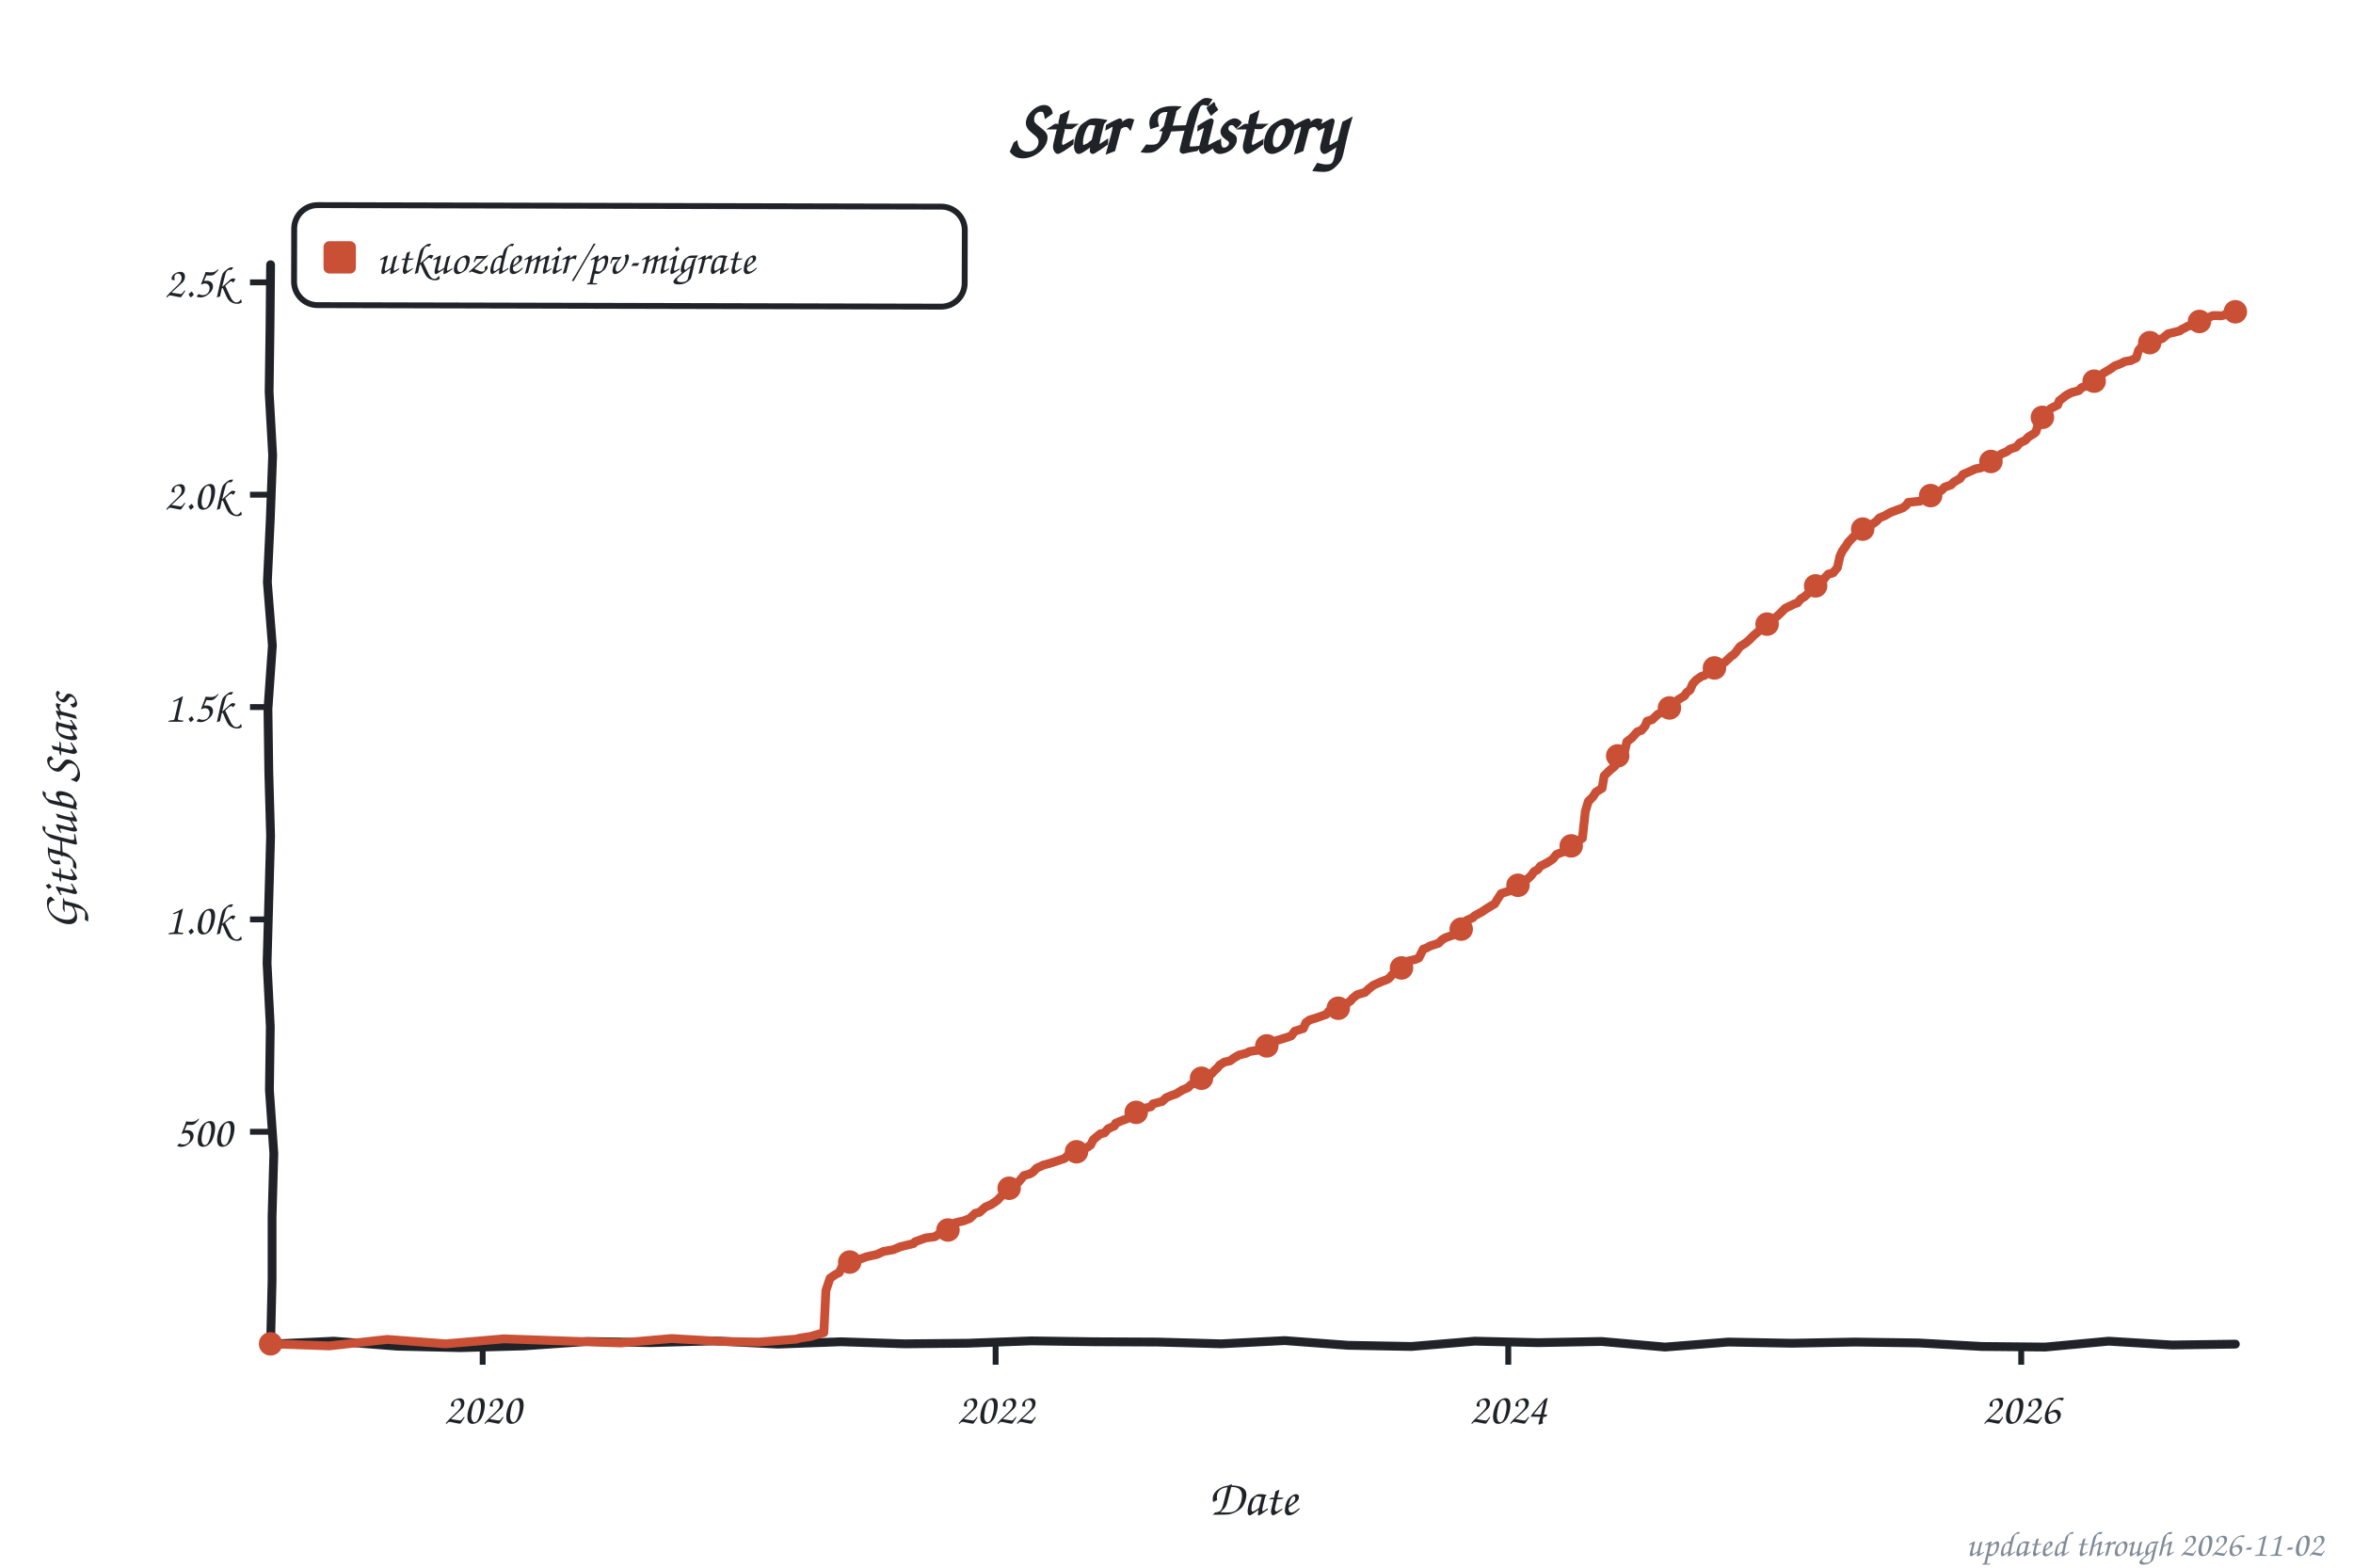
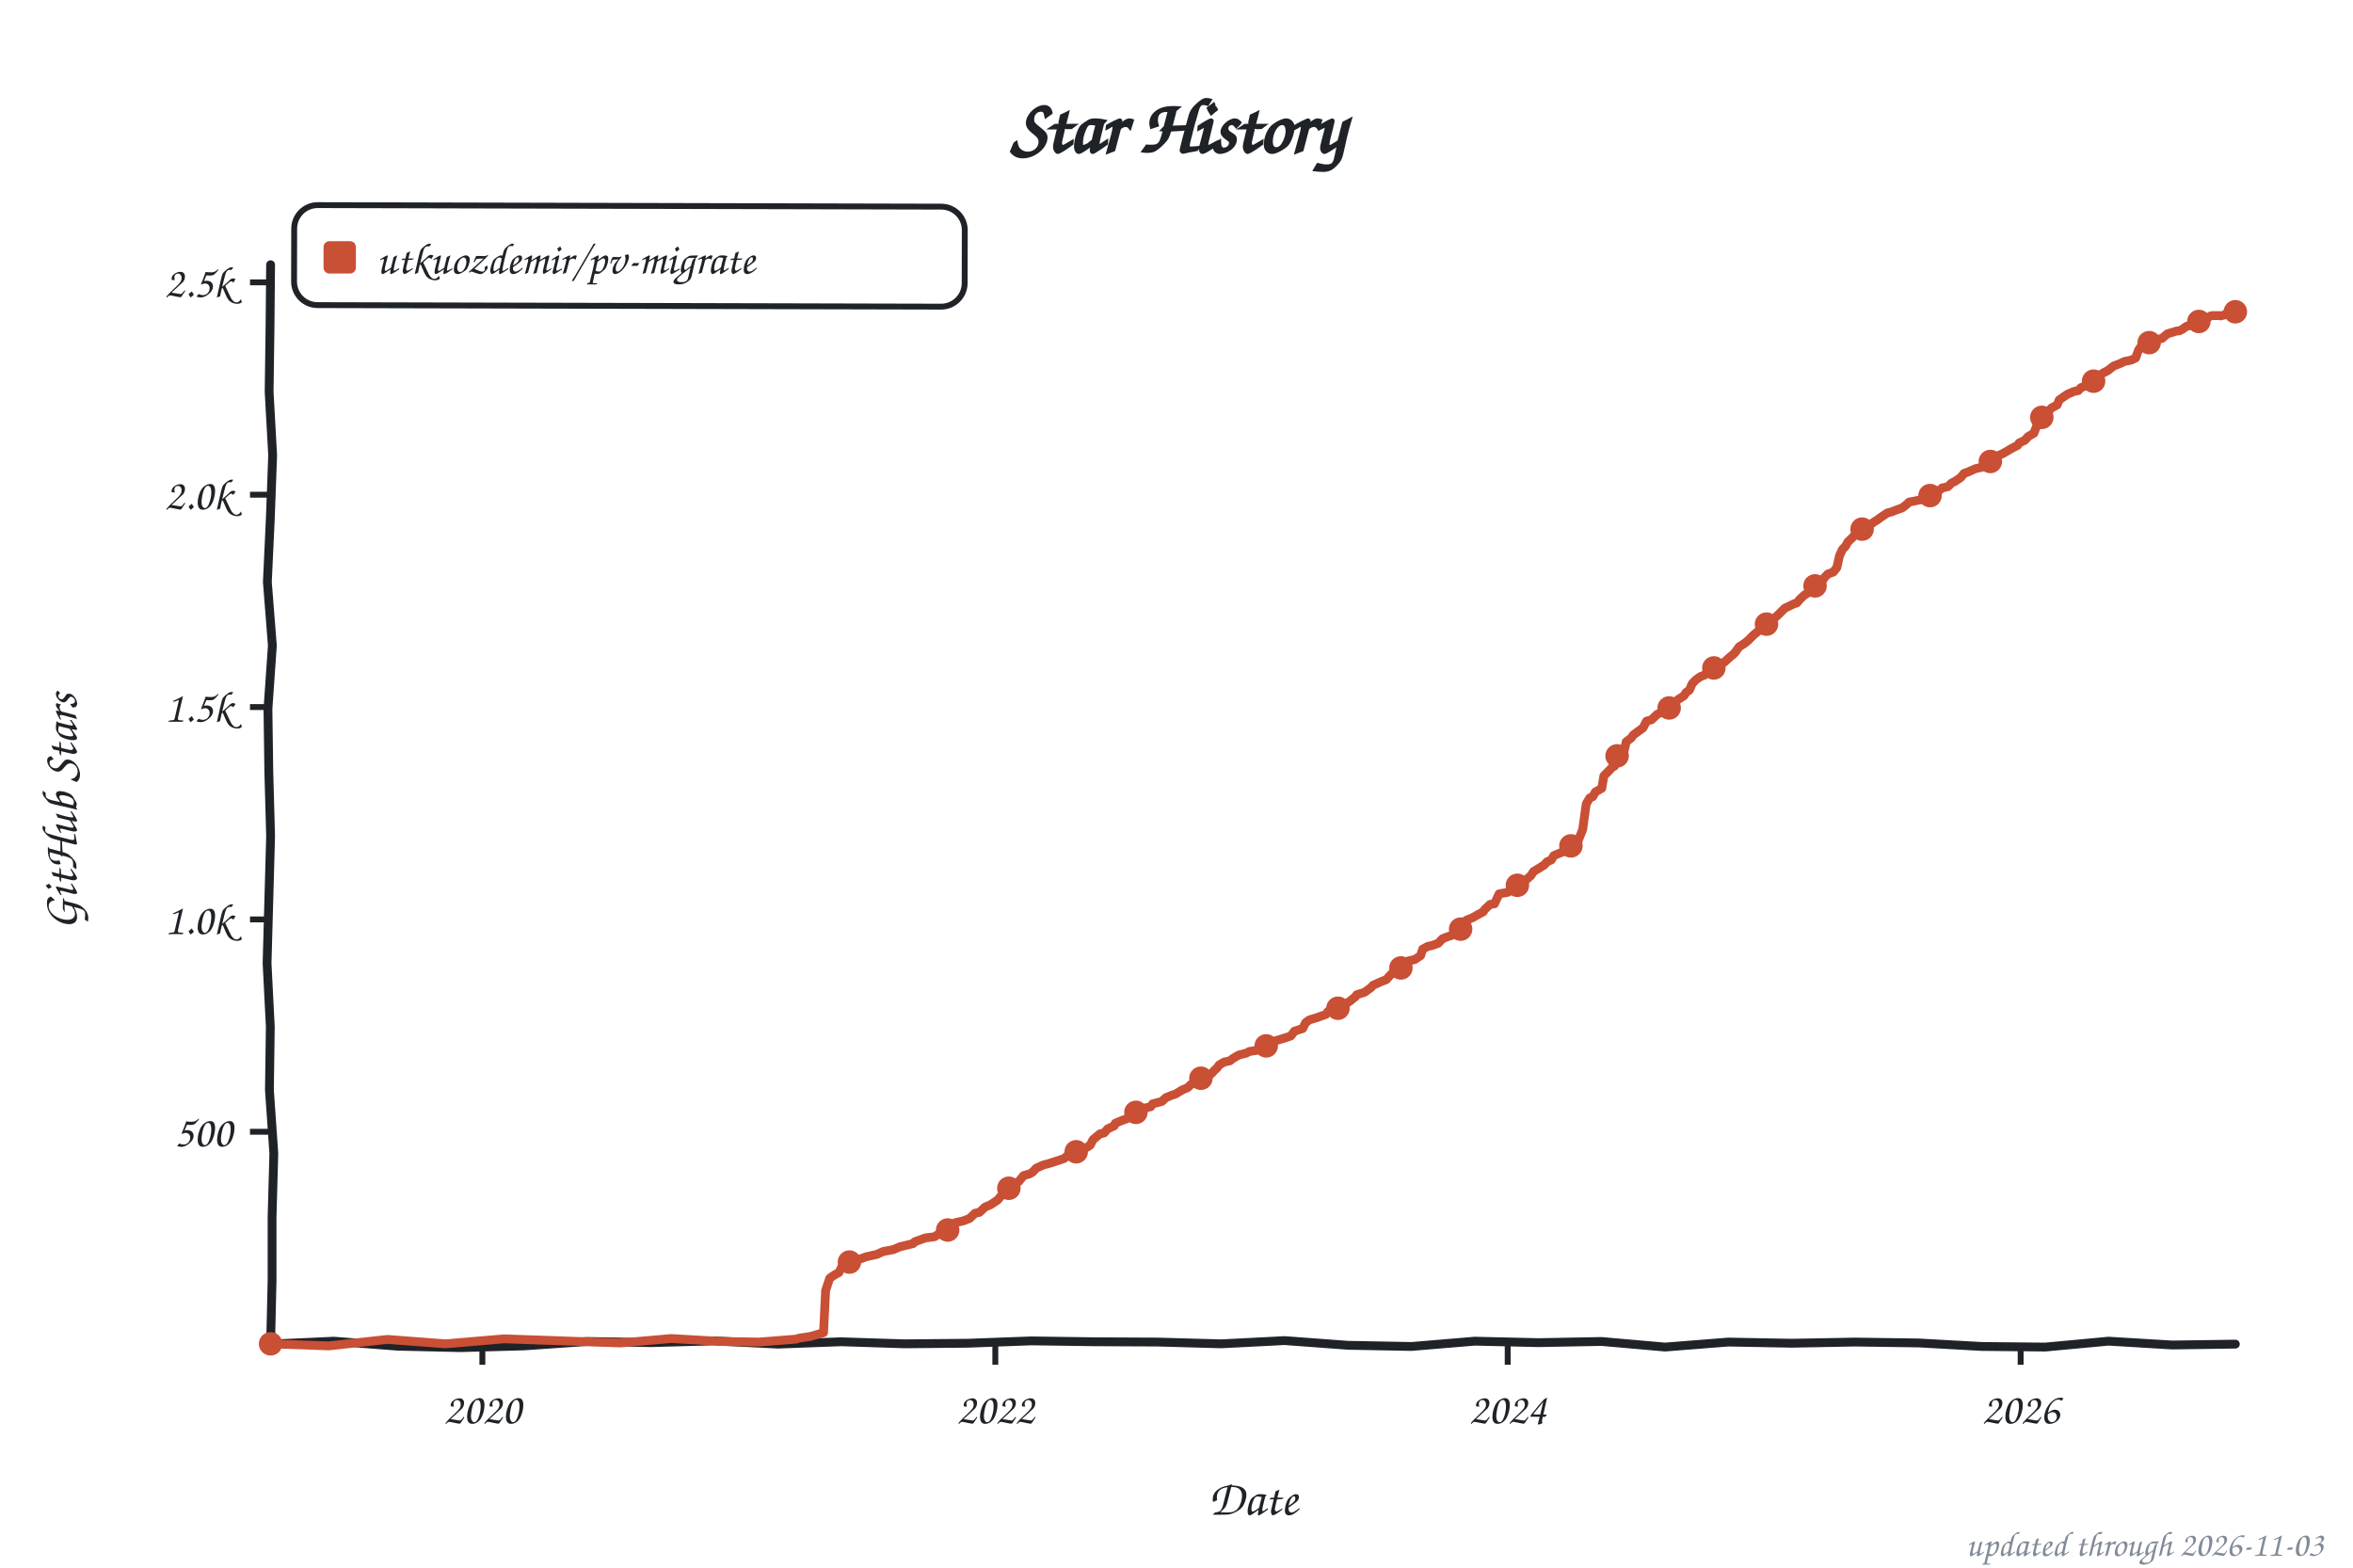
<svg xmlns="http://www.w3.org/2000/svg" width="800" height="533" viewBox="0 0 800 533" role="img" aria-label="Star history of utkuozdemir/pv-migrate">
  <style>text{font-family:"Comic Sans MS","Chalkboard SE","Comic Neue","Marker Felt",cursive}</style>
  <text x="400" y="52" font-size="26" font-weight="bold" text-anchor="middle" fill="#1f2328">Star History</text>
  <rect x="100" y="70" width="228" height="34" rx="8" fill="none" stroke="#1f2328" stroke-width="2" transform="rotate(0.14 214 87)" />
  <rect x="110" y="82" width="11" height="11" rx="2" fill="#c94f35" />
  <text x="128" y="93" font-size="15" fill="#1f2328" textLength="189" lengthAdjust="spacingAndGlyphs">utkuozdemir/pv-migrate</text>
  <line x1="85" y1="384.8" x2="92" y2="384.8" stroke="#1f2328" stroke-width="2" />
  <text x="79" y="389.8" font-size="15" text-anchor="end" fill="#1f2328">500</text>
  <line x1="85" y1="312.6" x2="92" y2="312.6" stroke="#1f2328" stroke-width="2" />
  <text x="79" y="317.6" font-size="15" text-anchor="end" fill="#1f2328">1.0k</text>
  <line x1="85" y1="240.4" x2="92" y2="240.4" stroke="#1f2328" stroke-width="2" />
  <text x="79" y="245.4" font-size="15" text-anchor="end" fill="#1f2328">1.5k</text>
  <line x1="85" y1="168.2" x2="92" y2="168.2" stroke="#1f2328" stroke-width="2" />
  <text x="79" y="173.2" font-size="15" text-anchor="end" fill="#1f2328">2.0k</text>
  <line x1="85" y1="96.0" x2="92" y2="96.0" stroke="#1f2328" stroke-width="2" />
  <text x="79" y="101.0" font-size="15" text-anchor="end" fill="#1f2328">2.5k</text>
-   <line x1="164.1" y1="457" x2="164.1" y2="464" stroke="#1f2328" stroke-width="2" />
-   <text x="164.1" y="484" font-size="15" text-anchor="middle" fill="#1f2328">2020</text>
-   <line x1="338.5" y1="457" x2="338.5" y2="464" stroke="#1f2328" stroke-width="2" />
-   <text x="338.5" y="484" font-size="15" text-anchor="middle" fill="#1f2328">2022</text>
-   <line x1="512.8" y1="457" x2="512.8" y2="464" stroke="#1f2328" stroke-width="2" />
-   <text x="512.8" y="484" font-size="15" text-anchor="middle" fill="#1f2328">2024</text>
-   <line x1="687.2" y1="457" x2="687.2" y2="464" stroke="#1f2328" stroke-width="2" />
-   <text x="687.2" y="484" font-size="15" text-anchor="middle" fill="#1f2328">2026</text>
+   <line x1="164.0" y1="457" x2="164.0" y2="464" stroke="#1f2328" stroke-width="2" />
+   <text x="164.0" y="484" font-size="15" text-anchor="middle" fill="#1f2328">2020</text>
+   <line x1="338.4" y1="457" x2="338.4" y2="464" stroke="#1f2328" stroke-width="2" />
+   <text x="338.4" y="484" font-size="15" text-anchor="middle" fill="#1f2328">2022</text>
+   <line x1="512.6" y1="457" x2="512.6" y2="464" stroke="#1f2328" stroke-width="2" />
+   <text x="512.6" y="484" font-size="15" text-anchor="middle" fill="#1f2328">2024</text>
+   <line x1="687.0" y1="457" x2="687.0" y2="464" stroke="#1f2328" stroke-width="2" />
+   <text x="687.0" y="484" font-size="15" text-anchor="middle" fill="#1f2328">2026</text>
  <text x="426" y="515" font-size="17" text-anchor="middle" fill="#1f2328">Date</text>
  <text x="26" y="276" font-size="17" text-anchor="middle" fill="#1f2328" transform="rotate(-90 26 276)">GitHub Stars</text>
  <path d="M 92.0,90.0 L 91.8,111.6 L 91.5,133.2 L 92.7,154.8 L 91.9,176.4 L 90.9,197.9 L 92.6,219.5 L 91.1,241.1 L 91.4,262.7 L 92.0,284.3 L 91.4,305.9 L 90.8,327.5 L 91.9,349.1 L 91.6,370.6 L 93.1,392.2 L 92.5,413.8 L 92.5,435.4 L 92.0,457.0 L 113.5,456.0 L 135.1,457.7 L 156.6,458.2 L 178.2,457.6 L 199.7,456.1 L 221.3,456.5 L 242.8,455.9 L 264.4,457.0 L 285.9,456.2 L 307.5,456.9 L 329.0,456.7 L 350.6,455.9 L 372.1,456.2 L 393.7,456.3 L 415.2,456.9 L 436.8,455.8 L 458.3,457.4 L 479.9,457.8 L 501.4,456.0 L 523.0,456.5 L 544.5,456.1 L 566.1,458.0 L 587.6,456.3 L 609.2,456.7 L 630.7,456.3 L 652.3,456.6 L 673.8,457.8 L 695.4,458.0 L 716.9,456.0 L 738.5,457.3 L 760.0,457.0" fill="none" stroke="#1f2328" stroke-width="3" stroke-linecap="round" stroke-linejoin="round" />
-   <path d="M 92.0,456.9 L 111.9,457.6 L 131.7,455.4 L 151.5,456.9 L 171.4,455.2 L 191.2,455.9 L 211.1,456.6 L 228.3,455.1 L 245.5,456.1 L 258.1,456.3 L 270.8,455.3 L 271.7,455.0 L 275.5,454.4 L 280.1,453.1 L 280.8,438.8 L 282.2,434.6 L 283.2,433.9 L 284.1,433.3 L 285.3,432.7 L 286.5,430.3 L 287.7,429.4 L 290.1,428.4 L 292.7,428.0 L 294.6,427.3 L 298.2,426.5 L 300.3,425.5 L 303.7,424.9 L 306.1,423.9 L 310.6,422.8 L 311.1,422.2 L 314.7,420.9 L 317.8,420.5 L 319.7,419.3 L 322.1,418.3 L 324.0,417.6 L 324.9,415.7 L 327.6,415.1 L 329.7,414.3 L 331.6,412.5 L 333.0,412.2 L 335.0,410.4 L 336.9,409.6 L 338.1,408.8 L 339.2,408.0 L 340.2,406.9 L 341.9,405.4 L 343.1,404.0 L 345.2,402.3 L 346.4,401.8 L 348.1,399.7 L 350.2,399.1 L 351.2,398.5 L 352.4,397.2 L 354.8,396.1 L 356.7,395.6 L 359.8,394.6 L 361.9,393.9 L 362.9,393.0 L 364.3,392.0 L 367.2,391.2 L 369.8,390.0 L 370.8,389.3 L 371.7,387.5 L 374.1,385.5 L 375.5,385.2 L 376.7,383.8 L 378.9,382.8 L 379.3,381.9 L 381.7,380.9 L 382.9,380.5 L 384.6,379.6 L 386.0,378.7 L 387.7,377.3 L 388.7,376.9 L 391.3,376.3 L 392.0,375.3 L 395.1,374.5 L 396.5,373.2 L 398.2,372.5 L 399.9,371.9 L 402.0,370.6 L 403.9,369.8 L 404.9,368.8 L 407.5,367.6 L 408.2,366.8 L 409.7,366.2 L 411.8,365.2 L 413.0,363.9 L 413.9,363.1 L 414.7,362.1 L 416.3,361.1 L 418.2,360.7 L 419.4,359.8 L 421.3,358.7 L 423.7,358.1 L 424.9,357.5 L 429.5,356.8 L 430.9,355.3 L 432.1,354.6 L 434.0,353.8 L 437.6,352.7 L 439.0,352.2 L 440.2,350.6 L 443.1,349.7 L 444.0,347.7 L 445.2,346.8 L 447.8,346.0 L 450.9,344.9 L 451.7,343.9 L 454.3,343.2 L 455.7,342.5 L 456.9,341.9 L 459.3,340.2 L 459.8,339.5 L 461.4,338.2 L 464.1,337.4 L 465.5,336.1 L 466.9,335.0 L 469.8,333.7 L 471.2,333.2 L 472.2,332.7 L 473.6,331.1 L 476.2,330.1 L 477.7,327.5 L 478.6,326.8 L 481.2,326.2 L 482.4,325.7 L 483.9,322.7 L 484.8,322.4 L 486.3,321.6 L 489.1,320.7 L 490.3,319.5 L 491.5,318.8 L 494.1,317.9 L 495.1,317.1 L 496.5,316.2 L 498.0,313.5 L 498.7,312.9 L 500.8,312.0 L 501.3,311.4 L 503.7,310.1 L 504.9,309.3 L 506.3,308.4 L 508.2,307.3 L 508.9,306.1 L 510.4,303.8 L 514.2,302.6 L 515.1,301.6 L 516.1,301.0 L 517.3,300.3 L 519.2,299.0 L 520.6,297.7 L 521.6,296.3 L 522.8,295.7 L 523.7,294.5 L 525.9,293.4 L 527.5,292.4 L 528.0,292.0 L 529.2,290.5 L 531.6,289.6 L 534.0,288.2 L 534.5,287.2 L 536.1,286.2 L 538.0,285.0 L 539.0,275.9 L 540.0,272.5 L 541.6,270.9 L 542.6,269.3 L 544.7,268.0 L 545.4,263.8 L 547.1,262.1 L 547.8,261.5 L 549.0,260.5 L 550.0,257.0 L 550.9,256.1 L 552.4,255.3 L 553.1,252.2 L 554.8,250.9 L 556.7,248.8 L 558.1,248.3 L 559.3,246.9 L 560.0,245.2 L 561.7,244.7 L 563.6,242.9 L 564.5,242.4 L 566.7,241.1 L 568.1,240.3 L 569.3,239.7 L 570.0,238.4 L 570.7,237.8 L 572.7,236.6 L 573.4,235.5 L 574.6,234.6 L 575.5,232.5 L 576.7,231.2 L 578.4,230.0 L 579.6,229.6 L 580.5,228.6 L 582.4,227.5 L 583.6,226.8 L 584.6,226.1 L 586.5,225.1 L 588.6,223.1 L 589.4,222.6 L 590.3,221.6 L 591.5,219.9 L 593.4,218.7 L 594.6,217.7 L 596.3,216.0 L 598.2,214.4 L 598.7,213.5 L 600.3,212.8 L 601.5,211.5 L 603.4,210.2 L 604.9,208.9 L 606.3,207.5 L 607.0,206.8 L 608.9,205.9 L 610.1,205.3 L 611.1,205.0 L 612.3,203.6 L 613.5,202.9 L 614.9,201.6 L 615.4,200.7 L 617.0,199.7 L 619.4,198.1 L 620.4,196.5 L 621.6,195.2 L 623.2,194.8 L 624.7,193.0 L 625.6,189.0 L 626.4,187.3 L 627.5,185.8 L 628.3,184.5 L 629.5,183.2 L 630.6,182.1 L 631.6,180.8 L 633.8,179.3 L 635.4,178.7 L 636.9,178.0 L 638.0,177.2 L 639.0,176.1 L 640.9,175.3 L 642.6,174.3 L 644.7,173.5 L 646.9,172.7 L 648.1,171.8 L 648.8,170.8 L 652.8,170.4 L 655.5,168.6 L 656.7,168.3 L 659.0,167.2 L 660.0,166.8 L 661.2,165.6 L 663.3,164.9 L 664.3,163.9 L 666.4,162.7 L 667.4,161.3 L 669.5,160.4 L 671.7,159.4 L 673.4,159.1 L 675.5,158.1 L 676.7,157.2 L 677.4,156.4 L 679.3,155.2 L 680.5,154.3 L 682.2,153.6 L 683.4,152.7 L 685.5,152.0 L 686.7,150.6 L 688.6,149.7 L 689.6,148.6 L 691.7,147.3 L 692.2,146.8 L 693.2,143.5 L 694.4,141.9 L 695.6,140.6 L 696.5,139.9 L 697.2,138.9 L 699.6,137.7 L 700.1,136.3 L 702.0,134.8 L 702.5,134.4 L 704.2,133.5 L 706.8,132.8 L 707.7,131.8 L 709.4,131.2 L 710.4,130.4 L 712.0,129.6 L 713.2,128.9 L 715.1,126.9 L 716.6,126.0 L 717.3,125.6 L 719.0,124.4 L 720.9,123.7 L 722.5,122.9 L 724.4,122.6 L 726.3,121.7 L 727.1,119.1 L 728.3,117.7 L 730.2,117.1 L 731.1,116.4 L 733.5,115.6 L 735.2,115.1 L 737.1,113.5 L 738.3,113.2 L 741.1,112.5 L 741.9,111.9 L 742.8,111.5 L 743.8,110.9 L 745.0,110.7 L 745.9,110.3 L 746.4,110.2 L 747.4,109.4 L 748.3,109.0 L 749.3,108.7 L 750.5,108.3 L 751.4,107.7 L 752.4,107.3 L 753.1,107.3 L 754.0,107.3 L 755.0,107.4 L 756.4,107.1 L 756.9,106.7 L 758.1,106.7 L 759.3,106.1 L 760.0,106.0" fill="none" stroke="#c94f35" stroke-width="3" stroke-linecap="round" stroke-linejoin="round" />
+   <path d="M 92.0,456.9 L 111.8,457.6 L 131.7,455.4 L 151.5,456.9 L 171.4,455.2 L 191.2,455.9 L 211.0,456.6 L 228.2,455.1 L 245.4,456.1 L 258.1,456.3 L 270.7,455.3 L 271.6,455.0 L 275.5,454.4 L 280.0,453.1 L 280.7,438.8 L 282.1,434.6 L 283.1,433.9 L 284.0,433.3 L 285.2,432.7 L 286.4,430.3 L 287.6,429.4 L 290.0,428.4 L 292.6,428.0 L 294.5,427.3 L 298.1,426.5 L 300.3,425.5 L 303.6,424.9 L 306.0,423.9 L 310.5,422.8 L 311.0,422.2 L 314.6,420.9 L 317.7,420.5 L 319.6,419.3 L 322.0,418.3 L 323.9,417.6 L 324.8,415.7 L 327.5,415.1 L 329.6,414.3 L 331.5,412.5 L 333.0,412.2 L 334.9,410.4 L 336.8,409.6 L 338.0,408.8 L 339.2,408.0 L 340.1,406.9 L 341.8,405.4 L 343.0,404.0 L 345.1,402.3 L 346.3,401.8 L 348.0,399.7 L 350.1,399.1 L 351.1,398.5 L 352.3,397.2 L 354.7,396.1 L 356.6,395.6 L 359.7,394.6 L 361.8,393.9 L 362.8,393.0 L 364.2,392.0 L 367.1,391.2 L 369.7,390.0 L 370.7,389.3 L 371.6,387.5 L 374.0,385.5 L 375.4,385.2 L 376.6,383.8 L 378.8,382.8 L 379.2,381.9 L 381.6,380.9 L 382.8,380.5 L 384.5,379.6 L 385.9,378.7 L 387.6,377.3 L 388.5,376.9 L 391.2,376.3 L 391.9,375.3 L 395.0,374.5 L 396.4,373.2 L 398.1,372.5 L 399.8,371.9 L 401.9,370.6 L 403.8,369.8 L 404.8,368.8 L 407.4,367.6 L 408.1,366.8 L 409.5,366.2 L 411.7,365.2 L 412.9,363.9 L 413.8,363.1 L 414.5,362.1 L 416.2,361.1 L 418.1,360.7 L 419.3,359.8 L 421.2,358.7 L 423.6,358.1 L 424.8,357.5 L 429.3,356.8 L 430.8,355.3 L 432.0,354.6 L 433.9,353.8 L 437.5,352.7 L 438.9,352.2 L 440.1,350.6 L 442.9,349.7 L 443.9,347.7 L 445.1,346.8 L 447.7,346.0 L 450.8,344.9 L 451.5,343.9 L 454.2,343.2 L 455.6,342.5 L 456.8,341.9 L 459.2,340.2 L 460.8,338.9 L 461.3,338.2 L 463.9,337.4 L 466.1,335.8 L 466.8,335.0 L 469.7,333.7 L 471.3,333.1 L 473.0,331.2 L 474.0,330.9 L 476.1,330.1 L 477.5,327.5 L 478.5,326.8 L 481.1,326.2 L 483.0,324.9 L 483.7,322.7 L 485.4,321.8 L 487.1,321.4 L 489.0,320.7 L 490.4,319.2 L 492.1,318.5 L 494.0,317.9 L 495.9,316.8 L 496.6,315.9 L 497.8,313.5 L 498.5,312.9 L 500.7,312.0 L 502.6,310.9 L 504.3,310.0 L 504.7,309.3 L 506.6,307.5 L 508.1,307.3 L 509.7,303.9 L 512.6,303.4 L 514.0,302.6 L 515.0,301.6 L 516.4,300.8 L 517.6,299.7 L 519.0,299.0 L 520.5,297.7 L 521.4,296.3 L 523.1,295.3 L 525.0,294.1 L 526.0,293.0 L 527.4,292.4 L 528.3,290.9 L 529.5,290.4 L 531.7,289.5 L 533.8,288.2 L 534.8,286.8 L 536.5,286.0 L 538.1,282.0 L 539.3,273.3 L 540.5,271.3 L 541.5,270.9 L 542.4,269.3 L 544.6,268.0 L 545.3,263.8 L 547.0,262.1 L 548.1,260.9 L 548.9,260.5 L 549.8,257.0 L 550.8,256.1 L 552.2,255.3 L 552.9,252.2 L 554.6,250.9 L 555.3,249.9 L 557.2,248.5 L 558.6,247.5 L 559.8,245.2 L 561.5,244.7 L 563.4,242.9 L 564.4,242.4 L 566.5,241.1 L 568.0,240.3 L 569.1,239.7 L 569.9,238.4 L 570.6,237.8 L 572.5,236.6 L 573.2,235.5 L 574.4,234.6 L 575.3,232.5 L 576.5,231.2 L 578.2,230.0 L 579.4,229.6 L 580.4,228.6 L 582.3,227.5 L 583.5,226.8 L 584.4,226.1 L 586.3,225.1 L 588.5,223.1 L 589.2,222.6 L 590.1,221.6 L 591.3,219.9 L 593.2,218.7 L 594.4,217.7 L 596.1,216.0 L 598.0,214.4 L 598.5,213.5 L 600.4,212.7 L 601.3,211.5 L 603.3,210.2 L 604.7,208.9 L 606.1,207.5 L 606.8,206.8 L 608.7,205.9 L 609.9,205.3 L 610.9,205.0 L 612.1,203.6 L 613.5,202.3 L 614.7,201.6 L 615.4,200.5 L 617.3,199.0 L 619.2,198.1 L 620.2,196.5 L 621.4,195.2 L 623.3,194.5 L 624.5,193.0 L 625.4,189.0 L 626.4,186.8 L 627.4,185.8 L 628.3,184.2 L 629.7,182.9 L 630.7,181.8 L 631.9,180.5 L 633.6,179.3 L 635.5,178.6 L 637.4,177.3 L 638.1,176.9 L 639.3,176.0 L 641.7,174.4 L 642.9,174.1 L 645.0,173.3 L 646.7,172.7 L 647.9,171.8 L 649.1,170.7 L 653.1,169.9 L 655.3,168.6 L 657.7,167.9 L 658.8,167.2 L 660.3,165.9 L 662.2,165.5 L 663.6,164.2 L 664.8,163.6 L 666.7,162.3 L 667.7,161.0 L 669.3,160.4 L 671.5,159.4 L 674.4,158.7 L 675.5,157.8 L 676.5,157.2 L 678.9,155.6 L 679.4,154.9 L 681.0,154.2 L 682.7,153.2 L 683.7,152.6 L 686.0,151.4 L 686.5,150.6 L 688.4,149.7 L 689.6,148.4 L 691.5,147.3 L 692.5,144.7 L 693.7,142.4 L 694.9,141.3 L 695.3,140.6 L 696.8,139.5 L 697.5,138.7 L 699.4,137.7 L 700.1,136.0 L 701.8,134.8 L 703.0,134.0 L 705.1,133.1 L 706.6,132.8 L 707.5,131.8 L 709.4,131.1 L 710.6,130.1 L 712.5,129.1 L 713.7,127.8 L 714.9,126.9 L 716.8,125.9 L 717.5,125.3 L 718.7,124.4 L 720.6,123.7 L 722.3,122.9 L 724.7,122.4 L 726.1,121.7 L 727.1,119.0 L 728.0,117.7 L 730.2,116.9 L 731.8,116.1 L 733.8,115.3 L 735.0,115.1 L 736.9,113.5 L 740.2,112.5 L 740.9,112.5 L 742.1,111.9 L 742.6,111.5 L 743.5,110.9 L 744.7,110.7 L 745.7,110.3 L 746.9,109.4 L 747.8,109.3 L 748.5,108.9 L 749.5,108.3 L 750.2,108.3 L 751.6,107.4 L 752.1,107.3 L 753.1,107.3 L 754.5,107.3 L 755.0,107.4 L 756.2,107.1 L 757.1,106.5 L 757.9,106.7 L 759.0,106.1 L 760.0,106.0" fill="none" stroke="#c94f35" stroke-width="3" stroke-linecap="round" stroke-linejoin="round" />
  <circle cx="92.0" cy="456.9" r="4" fill="#c94f35" />
-   <circle cx="288.9" cy="429.1" r="4" fill="#c94f35" />
-   <circle cx="322.3" cy="418.2" r="4" fill="#c94f35" />
-   <circle cx="343.1" cy="404.0" r="4" fill="#c94f35" />
-   <circle cx="366.0" cy="391.6" r="4" fill="#c94f35" />
-   <circle cx="386.3" cy="378.2" r="4" fill="#c94f35" />
-   <circle cx="408.5" cy="366.6" r="4" fill="#c94f35" />
-   <circle cx="430.7" cy="355.6" r="4" fill="#c94f35" />
-   <circle cx="455.0" cy="342.8" r="4" fill="#c94f35" />
-   <circle cx="476.5" cy="329.1" r="4" fill="#c94f35" />
-   <circle cx="496.8" cy="315.9" r="4" fill="#c94f35" />
-   <circle cx="516.1" cy="301.0" r="4" fill="#c94f35" />
-   <circle cx="534.2" cy="287.6" r="4" fill="#c94f35" />
-   <circle cx="550.0" cy="257.0" r="4" fill="#c94f35" />
-   <circle cx="567.6" cy="240.7" r="4" fill="#c94f35" />
-   <circle cx="582.9" cy="227.1" r="4" fill="#c94f35" />
-   <circle cx="600.8" cy="212.2" r="4" fill="#c94f35" />
-   <circle cx="617.3" cy="199.2" r="4" fill="#c94f35" />
-   <circle cx="633.3" cy="179.9" r="4" fill="#c94f35" />
-   <circle cx="656.4" cy="168.5" r="4" fill="#c94f35" />
-   <circle cx="676.9" cy="156.9" r="4" fill="#c94f35" />
-   <circle cx="694.4" cy="141.9" r="4" fill="#c94f35" />
-   <circle cx="712.0" cy="129.6" r="4" fill="#c94f35" />
-   <circle cx="730.9" cy="116.5" r="4" fill="#c94f35" />
-   <circle cx="747.8" cy="109.3" r="4" fill="#c94f35" />
+   <circle cx="288.8" cy="429.1" r="4" fill="#c94f35" />
+   <circle cx="322.2" cy="418.2" r="4" fill="#c94f35" />
+   <circle cx="343.0" cy="404.0" r="4" fill="#c94f35" />
+   <circle cx="365.9" cy="391.6" r="4" fill="#c94f35" />
+   <circle cx="386.2" cy="378.2" r="4" fill="#c94f35" />
+   <circle cx="408.3" cy="366.6" r="4" fill="#c94f35" />
+   <circle cx="430.5" cy="355.6" r="4" fill="#c94f35" />
+   <circle cx="454.9" cy="342.8" r="4" fill="#c94f35" />
+   <circle cx="476.3" cy="329.1" r="4" fill="#c94f35" />
+   <circle cx="496.6" cy="315.9" r="4" fill="#c94f35" />
+   <circle cx="515.9" cy="301.0" r="4" fill="#c94f35" />
+   <circle cx="534.1" cy="287.6" r="4" fill="#c94f35" />
+   <circle cx="549.8" cy="257.0" r="4" fill="#c94f35" />
+   <circle cx="567.5" cy="240.7" r="4" fill="#c94f35" />
+   <circle cx="582.7" cy="227.1" r="4" fill="#c94f35" />
+   <circle cx="600.6" cy="212.2" r="4" fill="#c94f35" />
+   <circle cx="617.1" cy="199.2" r="4" fill="#c94f35" />
+   <circle cx="633.1" cy="179.9" r="4" fill="#c94f35" />
+   <circle cx="656.2" cy="168.5" r="4" fill="#c94f35" />
+   <circle cx="676.7" cy="156.9" r="4" fill="#c94f35" />
+   <circle cx="694.2" cy="141.9" r="4" fill="#c94f35" />
+   <circle cx="711.8" cy="129.6" r="4" fill="#c94f35" />
+   <circle cx="730.7" cy="116.5" r="4" fill="#c94f35" />
+   <circle cx="747.6" cy="109.3" r="4" fill="#c94f35" />
  <circle cx="760.0" cy="106.0" r="4" fill="#c94f35" />
-   <text x="790" y="529" font-size="12" text-anchor="end" fill="#818b98">updated through 2026-11-02</text>
+   <text x="790" y="529" font-size="12" text-anchor="end" fill="#818b98">updated through 2026-11-03</text>
</svg>
